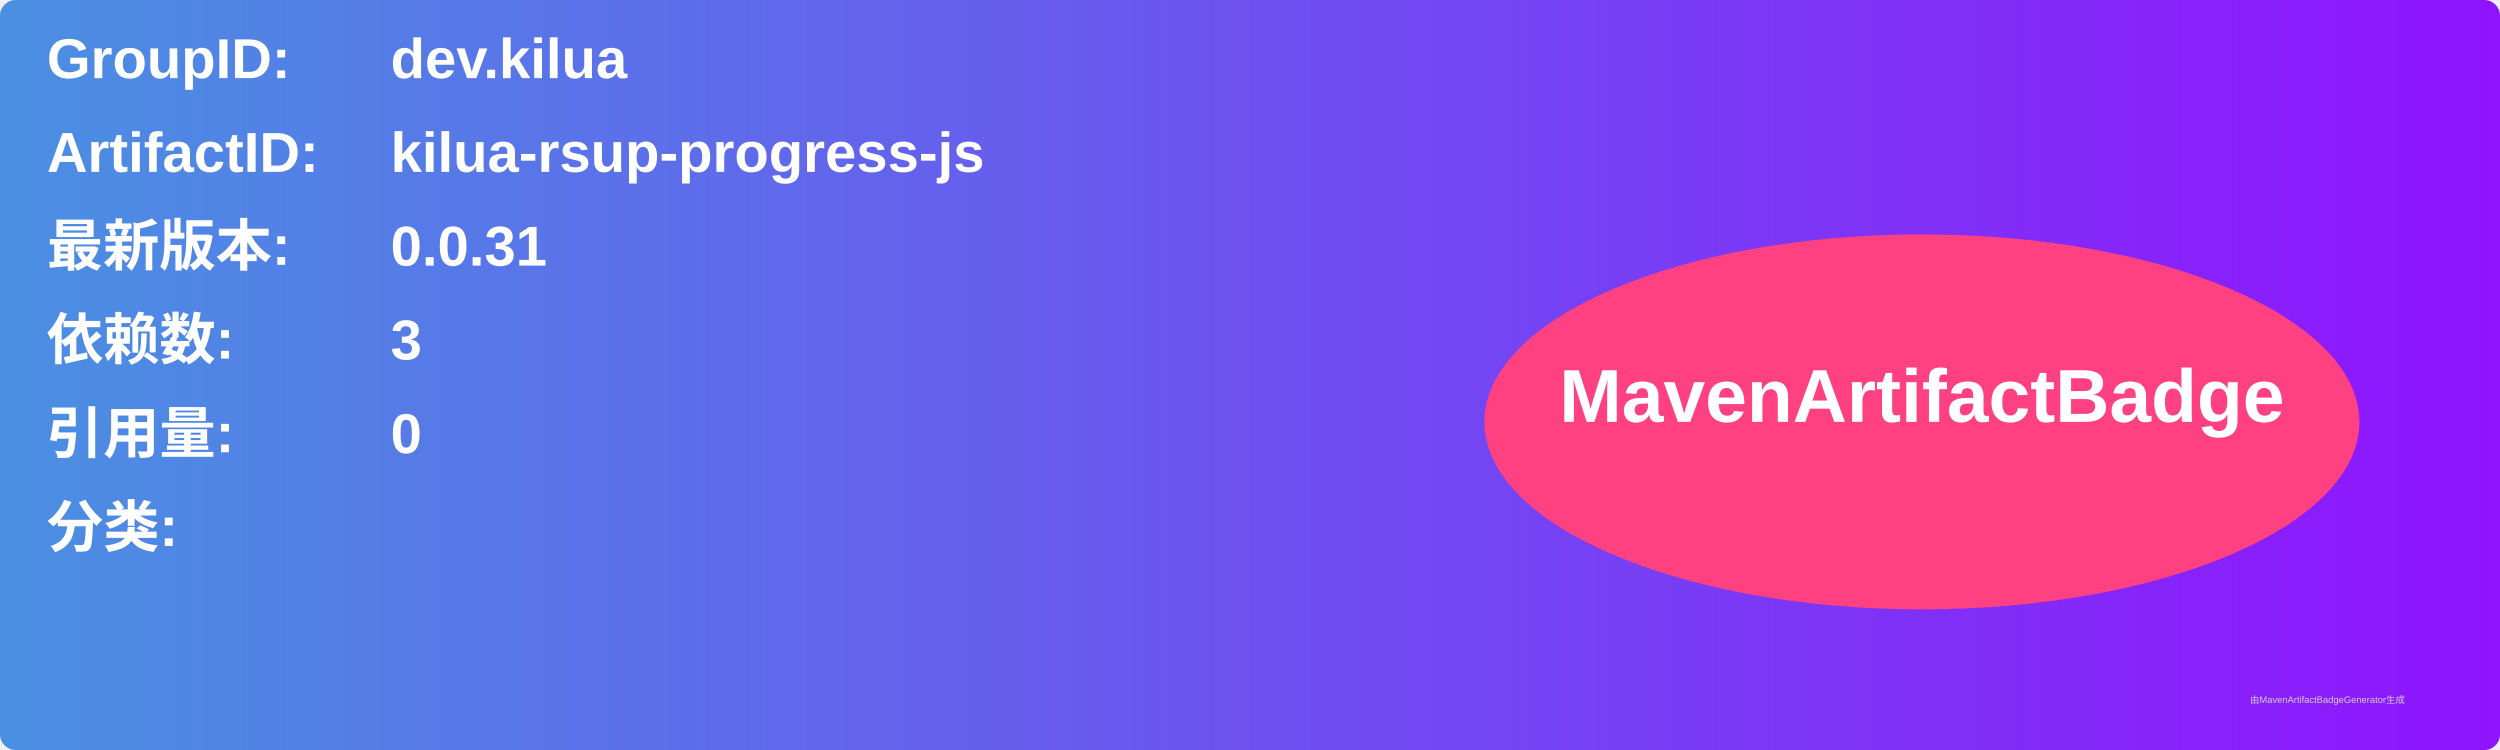
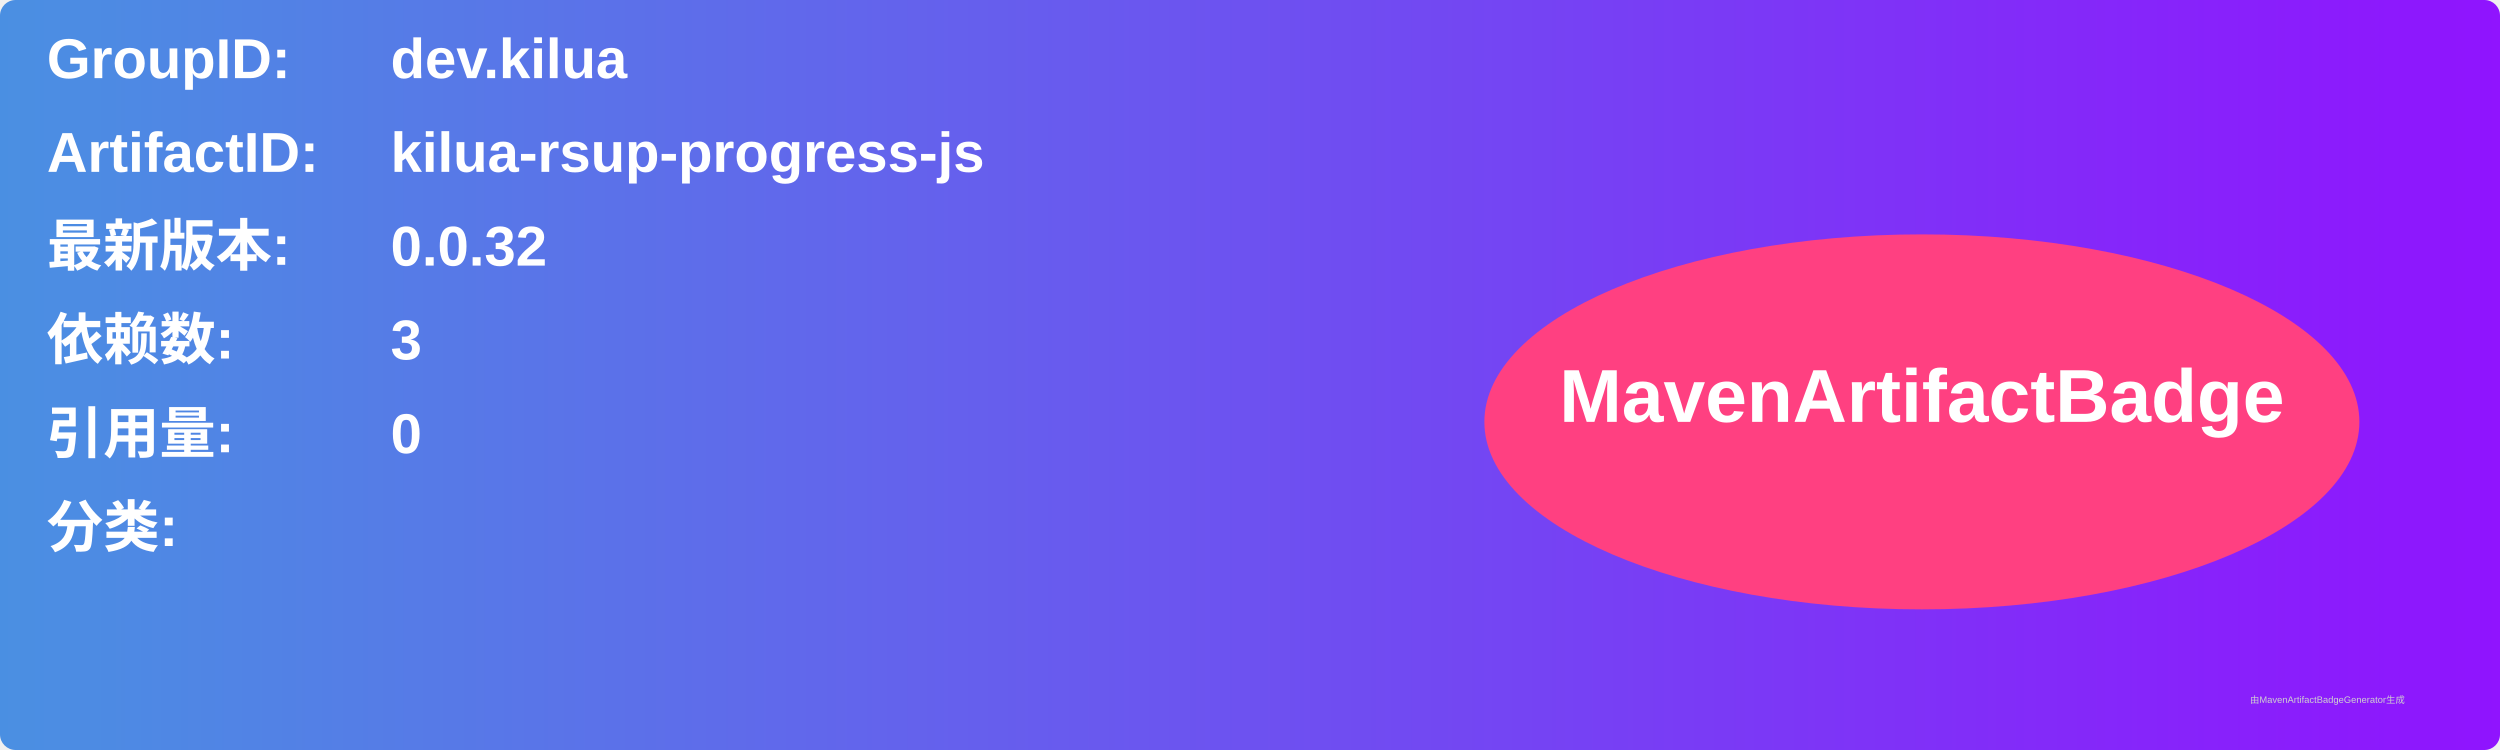
<svg xmlns="http://www.w3.org/2000/svg" width="800" height="240" viewBox="0 0 800 240">
  <linearGradient id="grad" x1="0%" y1="0%" x2="100%" y2="0%">
    <stop offset="0%" stop-color="#4a90e2" />
    <stop offset="100%" stop-color="#9013fe" />
  </linearGradient>
  <rect width="100%" height="100%" rx="5" ry="5" fill="url(#grad)" />
  <g transform="translate(15, 15)">
    <text x="0" y="10" font-family="Arial" font-size="18" fill="white" font-weight="bold" width="260">GroupID:</text>
    <text x="110" y="10" font-family="Arial" font-size="18" fill="white" font-weight="bold" width="460">dev.kilua</text>
    <text x="0" y="40" font-family="Arial" font-size="18" fill="white" font-weight="bold" width="260">ArtifactID:</text>
    <text x="110" y="40" font-family="Arial" font-size="18" fill="white" font-weight="bold" width="460">kilua-rsup-progress-js</text>
    <text x="0" y="70" font-family="Arial" font-size="18" fill="white" font-weight="bold">最新版本:</text>
    <text x="110" y="70" font-family="Arial" font-size="18" fill="white" font-weight="bold">
-       <tspan font-weight="bold">0.0.31</tspan>
+       <tspan font-weight="bold">0.0.32</tspan>
    </text>
    <text x="0" y="100" font-family="Arial" font-size="18" fill="white" font-weight="bold">依赖数: </text>
    <text x="110" y="100" font-family="Arial" font-size="18" fill="white">
      <tspan font-weight="bold">3</tspan>
    </text>
    <text x="0" y="130" font-family="Arial" font-size="18" fill="white" font-weight="bold">引用量: </text>
    <text x="110" y="130" font-family="Arial" font-size="18" fill="white">
      <tspan font-weight="bold">0</tspan>
    </text>
    <text x="0" y="160" font-family="Arial" font-size="18" fill="white" font-weight="bold">分类:</text>
    <text x="10" y="190" font-family="Arial" font-size="10" fill="white">
      <tspan font-weight="bold" />
    </text>
    <ellipse cx="600" cy="120" rx="140" ry="60" fill="#ff4081" />
    <text x="600" y="120" text-anchor="middle" font-family="Arial" font-size="24" fill="white" font-weight="bold">MavenArtifactBadge</text>
  </g>
  <text x="720" y="225" font-family="Arial" font-size="3" fill="#d0d0d0">由MavenArtifactBadgeGenerator生成</text>
</svg>
